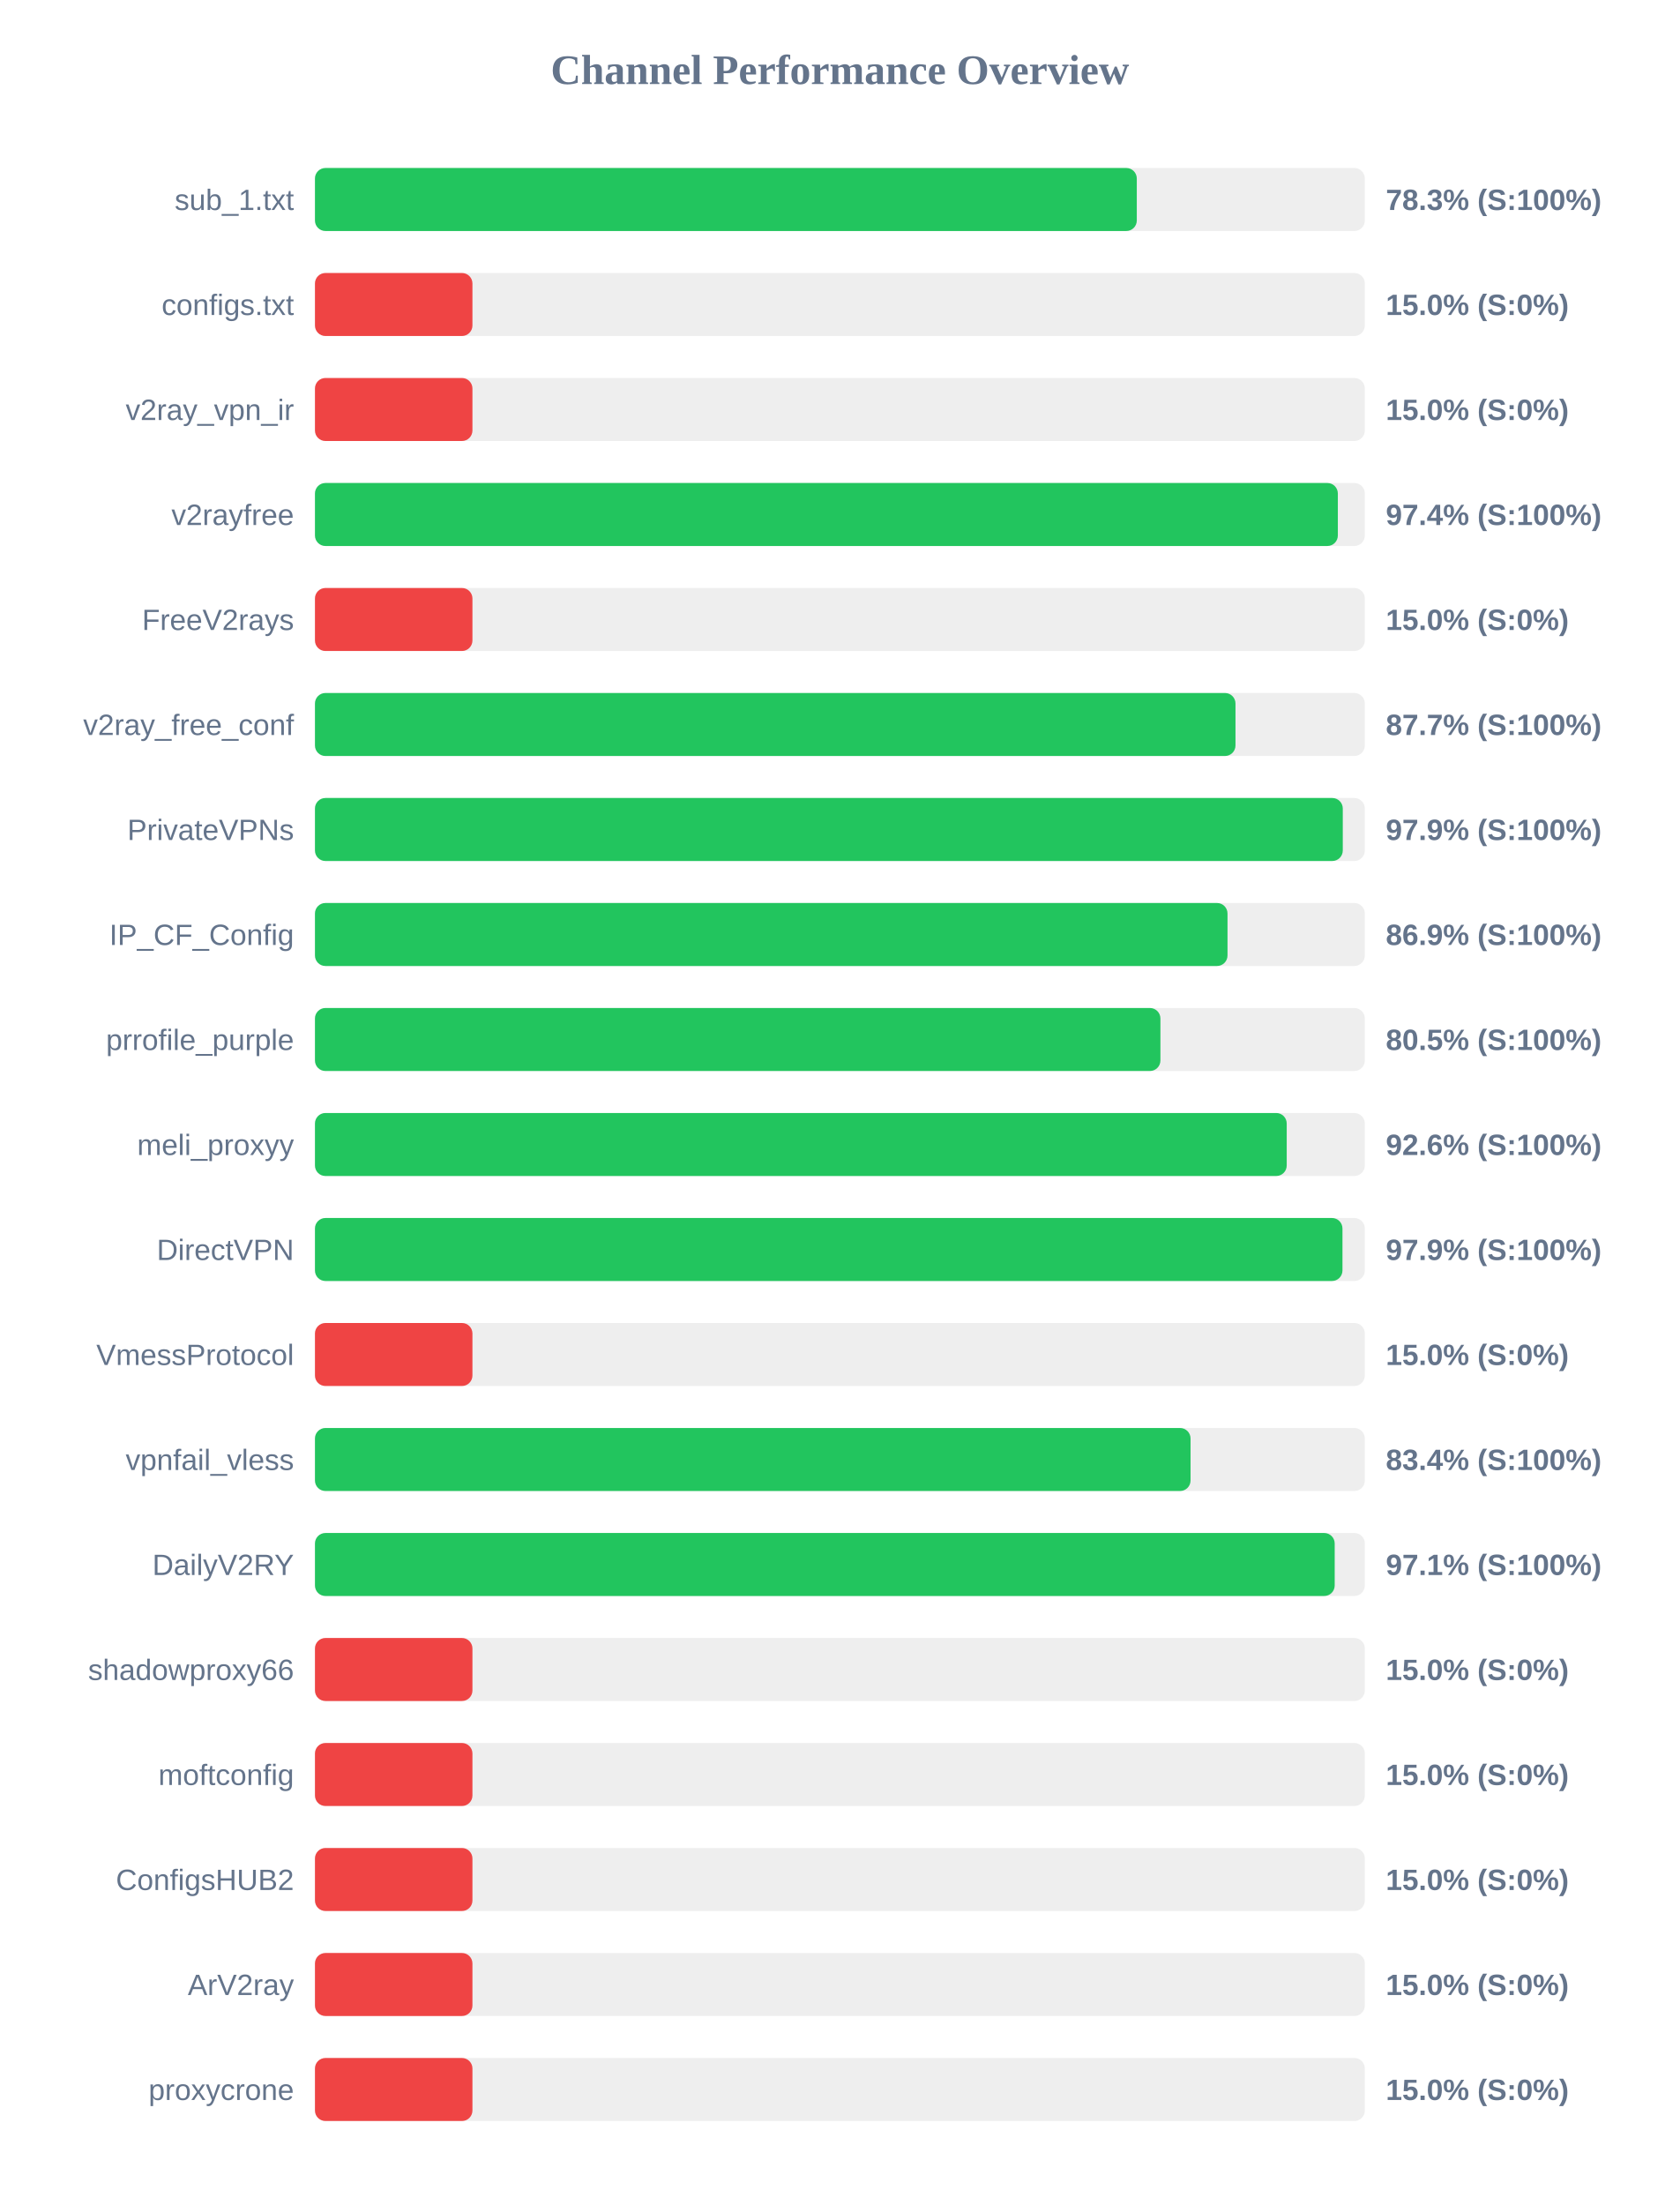
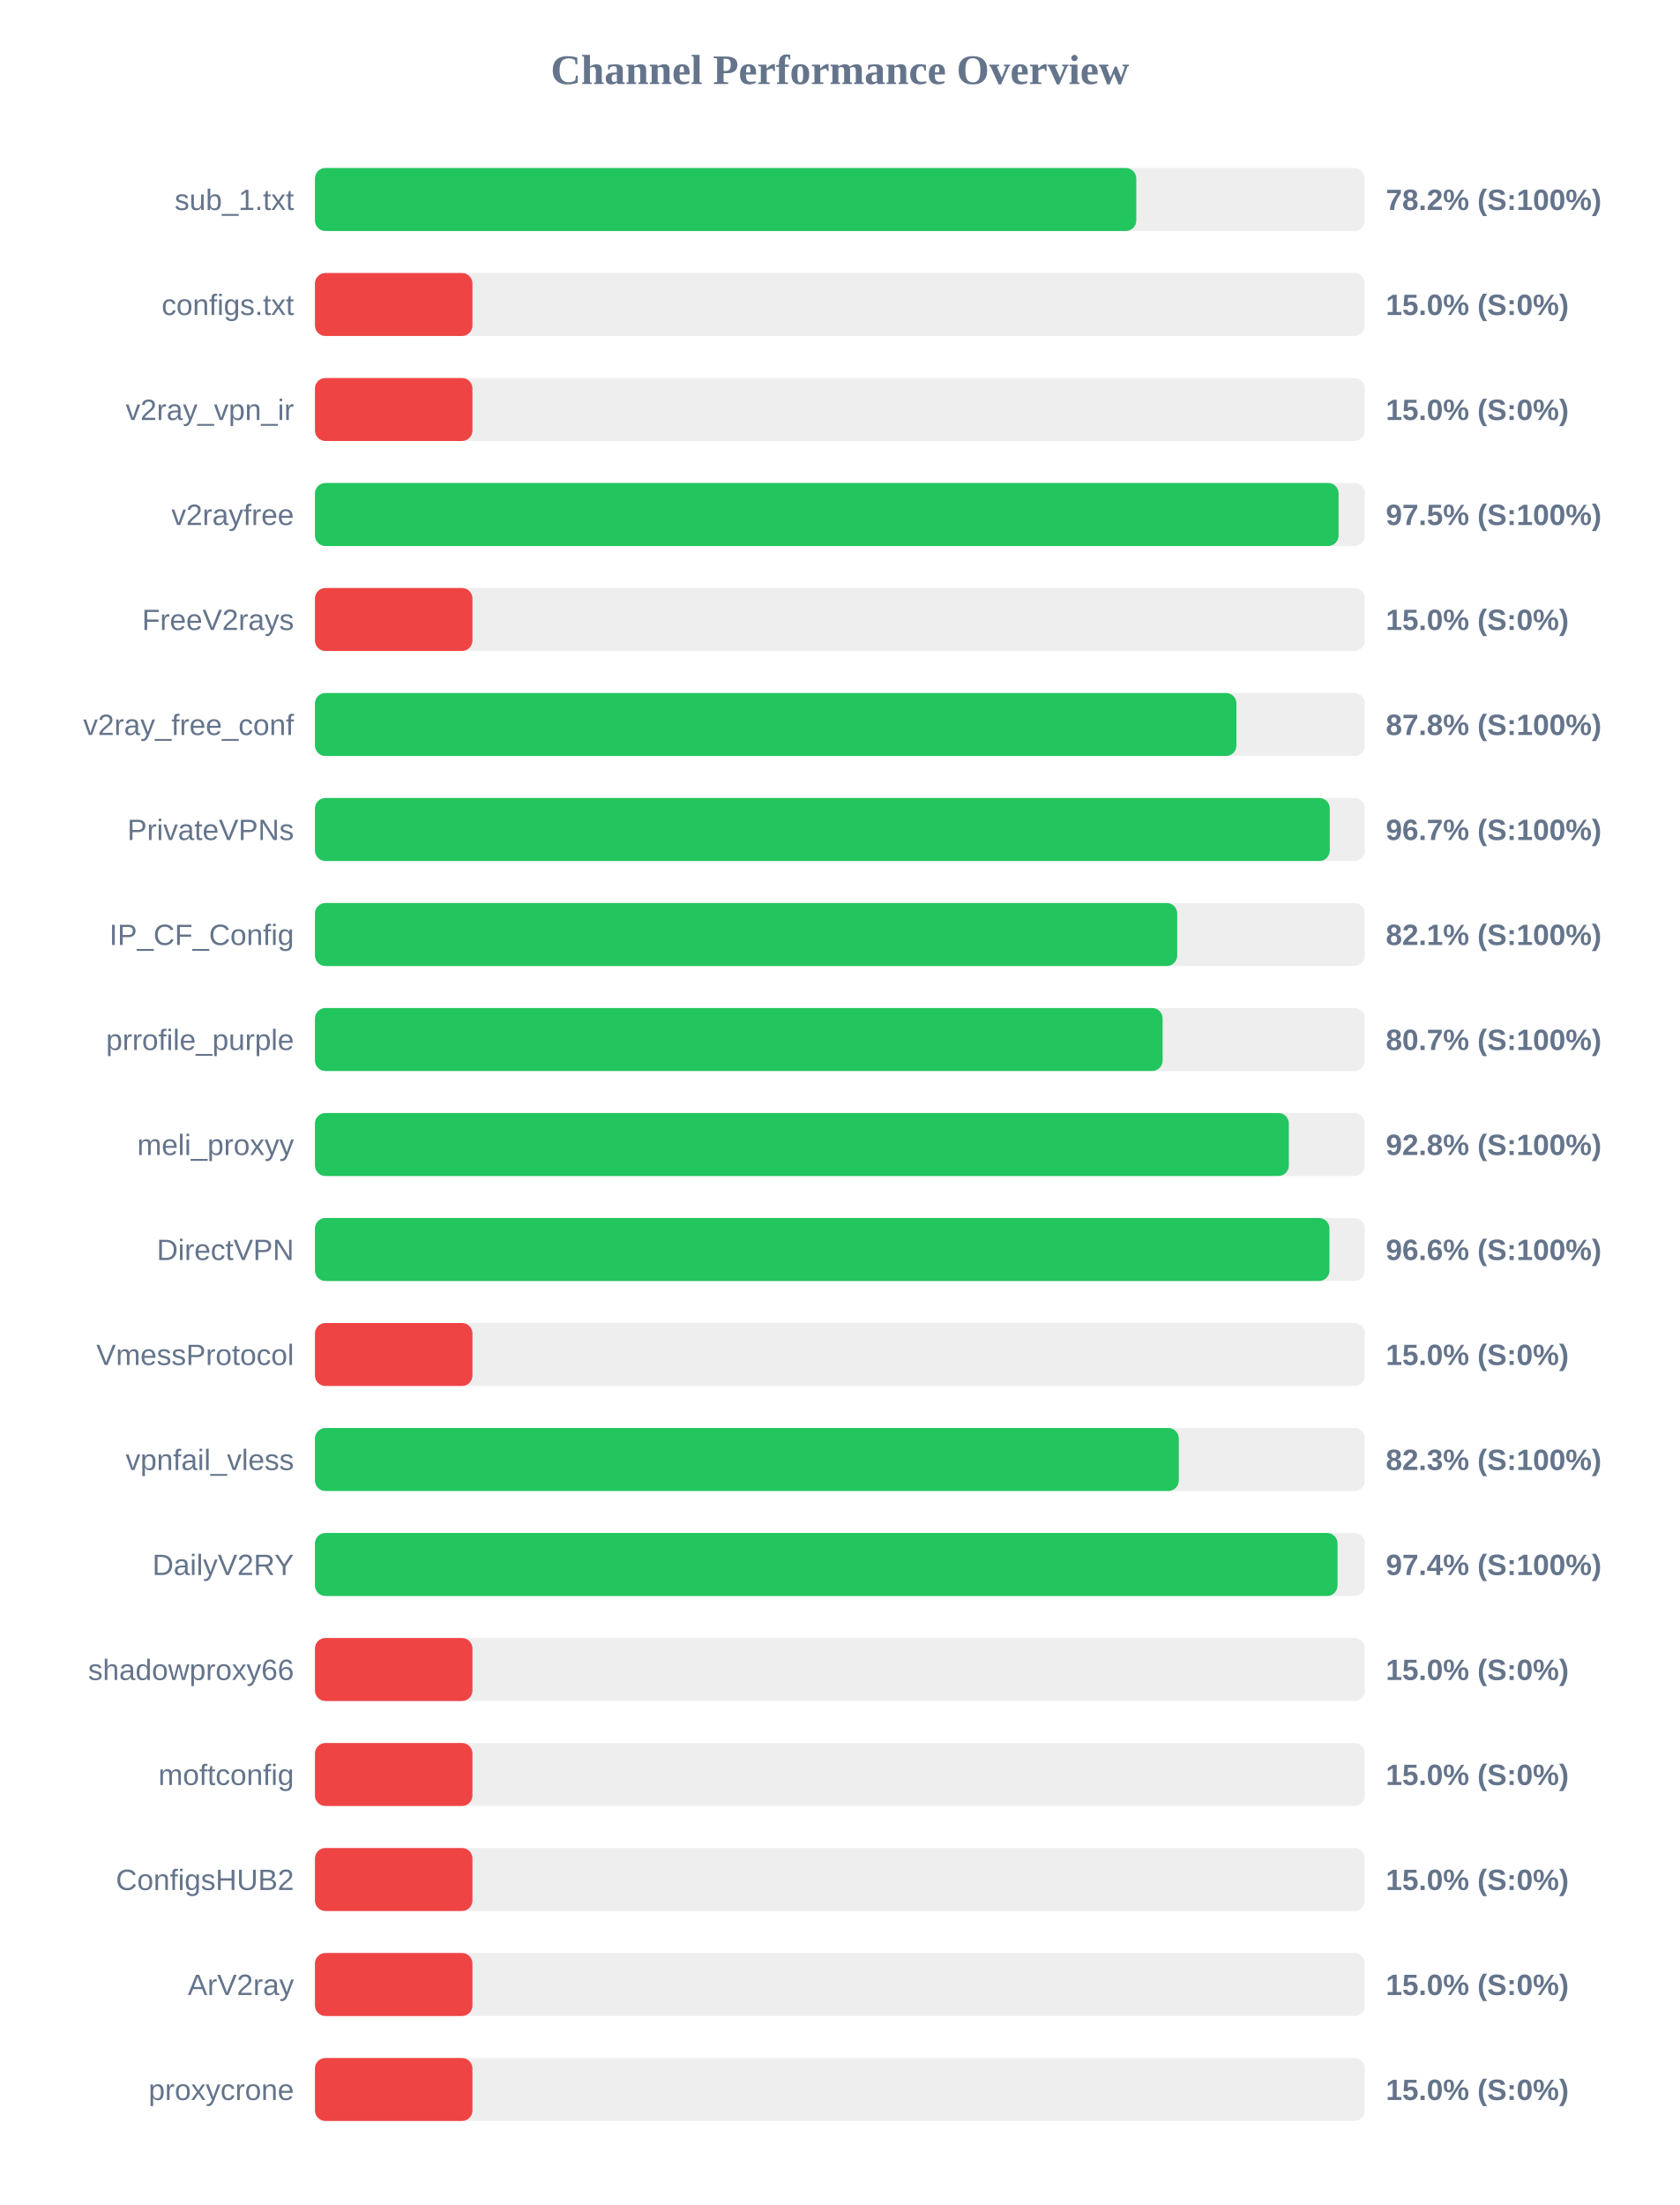
<svg xmlns="http://www.w3.org/2000/svg" width="800" height="1050" version="1.1">
  <style>
        .row { font: 14px Arial; fill: #64748b; }
        .score { font: bold 14px Arial; fill: #64748b; }
    </style>
  <text x="400" y="40" text-anchor="middle" font-size="20px" font-weight="bold" fill="#64748b">Channel Performance Overview</text>
  <rect x="150" y="80" width="500" height="30" fill="#eee" rx="5" />
-   <rect x="150" y="80" width="391.4" height="30" fill="#22c55e" rx="5" />
+   <rect x="150" y="80" width="391.15" height="30" fill="#22c55e" rx="5" />
  <text x="140" y="100" text-anchor="end" class="row">sub_1.txt</text>
-   <text x="660" y="100" text-anchor="start" class="score">78.3% (S:100%)</text>
+   <text x="660" y="100" text-anchor="start" class="score">78.2% (S:100%)</text>
  <rect x="150" y="130" width="500" height="30" fill="#eee" rx="5" />
  <rect x="150" y="130" width="75.0" height="30" fill="#ef4444" rx="5" />
  <text x="140" y="150" text-anchor="end" class="row">configs.txt</text>
  <text x="660" y="150" text-anchor="start" class="score">15.0% (S:0%)</text>
  <rect x="150" y="180" width="500" height="30" fill="#eee" rx="5" />
  <rect x="150" y="180" width="75.0" height="30" fill="#ef4444" rx="5" />
  <text x="140" y="200" text-anchor="end" class="row">v2ray_vpn_ir</text>
  <text x="660" y="200" text-anchor="start" class="score">15.0% (S:0%)</text>
  <rect x="150" y="230" width="500" height="30" fill="#eee" rx="5" />
-   <rect x="150" y="230" width="487.15" height="30" fill="#22c55e" rx="5" />
+   <rect x="150" y="230" width="487.5" height="30" fill="#22c55e" rx="5" />
  <text x="140" y="250" text-anchor="end" class="row">v2rayfree</text>
-   <text x="660" y="250" text-anchor="start" class="score">97.4% (S:100%)</text>
+   <text x="660" y="250" text-anchor="start" class="score">97.5% (S:100%)</text>
  <rect x="150" y="280" width="500" height="30" fill="#eee" rx="5" />
  <rect x="150" y="280" width="75.0" height="30" fill="#ef4444" rx="5" />
  <text x="140" y="300" text-anchor="end" class="row">FreeV2rays</text>
  <text x="660" y="300" text-anchor="start" class="score">15.0% (S:0%)</text>
  <rect x="150" y="330" width="500" height="30" fill="#eee" rx="5" />
-   <rect x="150" y="330" width="438.4" height="30" fill="#22c55e" rx="5" />
+   <rect x="150" y="330" width="438.85" height="30" fill="#22c55e" rx="5" />
  <text x="140" y="350" text-anchor="end" class="row">v2ray_free_conf</text>
-   <text x="660" y="350" text-anchor="start" class="score">87.7% (S:100%)</text>
+   <text x="660" y="350" text-anchor="start" class="score">87.8% (S:100%)</text>
  <rect x="150" y="380" width="500" height="30" fill="#eee" rx="5" />
-   <rect x="150" y="380" width="489.5" height="30" fill="#22c55e" rx="5" />
+   <rect x="150" y="380" width="483.3" height="30" fill="#22c55e" rx="5" />
  <text x="140" y="400" text-anchor="end" class="row">PrivateVPNs</text>
-   <text x="660" y="400" text-anchor="start" class="score">97.9% (S:100%)</text>
+   <text x="660" y="400" text-anchor="start" class="score">96.7% (S:100%)</text>
  <rect x="150" y="430" width="500" height="30" fill="#eee" rx="5" />
-   <rect x="150" y="430" width="434.6" height="30" fill="#22c55e" rx="5" />
+   <rect x="150" y="430" width="410.65" height="30" fill="#22c55e" rx="5" />
  <text x="140" y="450" text-anchor="end" class="row">IP_CF_Config</text>
-   <text x="660" y="450" text-anchor="start" class="score">86.9% (S:100%)</text>
+   <text x="660" y="450" text-anchor="start" class="score">82.1% (S:100%)</text>
  <rect x="150" y="480" width="500" height="30" fill="#eee" rx="5" />
-   <rect x="150" y="480" width="402.65" height="30" fill="#22c55e" rx="5" />
+   <rect x="150" y="480" width="403.7" height="30" fill="#22c55e" rx="5" />
  <text x="140" y="500" text-anchor="end" class="row">prrofile_purple</text>
-   <text x="660" y="500" text-anchor="start" class="score">80.5% (S:100%)</text>
+   <text x="660" y="500" text-anchor="start" class="score">80.7% (S:100%)</text>
  <rect x="150" y="530" width="500" height="30" fill="#eee" rx="5" />
-   <rect x="150" y="530" width="462.8" height="30" fill="#22c55e" rx="5" />
+   <rect x="150" y="530" width="463.8" height="30" fill="#22c55e" rx="5" />
  <text x="140" y="550" text-anchor="end" class="row">meli_proxyy</text>
-   <text x="660" y="550" text-anchor="start" class="score">92.6% (S:100%)</text>
+   <text x="660" y="550" text-anchor="start" class="score">92.8% (S:100%)</text>
  <rect x="150" y="580" width="500" height="30" fill="#eee" rx="5" />
-   <rect x="150" y="580" width="489.35" height="30" fill="#22c55e" rx="5" />
+   <rect x="150" y="580" width="483.15" height="30" fill="#22c55e" rx="5" />
  <text x="140" y="600" text-anchor="end" class="row">DirectVPN</text>
-   <text x="660" y="600" text-anchor="start" class="score">97.9% (S:100%)</text>
+   <text x="660" y="600" text-anchor="start" class="score">96.6% (S:100%)</text>
  <rect x="150" y="630" width="500" height="30" fill="#eee" rx="5" />
  <rect x="150" y="630" width="75.0" height="30" fill="#ef4444" rx="5" />
  <text x="140" y="650" text-anchor="end" class="row">VmessProtocol</text>
  <text x="660" y="650" text-anchor="start" class="score">15.0% (S:0%)</text>
  <rect x="150" y="680" width="500" height="30" fill="#eee" rx="5" />
-   <rect x="150" y="680" width="417.0" height="30" fill="#22c55e" rx="5" />
+   <rect x="150" y="680" width="411.4" height="30" fill="#22c55e" rx="5" />
  <text x="140" y="700" text-anchor="end" class="row">vpnfail_vless</text>
-   <text x="660" y="700" text-anchor="start" class="score">83.4% (S:100%)</text>
+   <text x="660" y="700" text-anchor="start" class="score">82.3% (S:100%)</text>
  <rect x="150" y="730" width="500" height="30" fill="#eee" rx="5" />
-   <rect x="150" y="730" width="485.65" height="30" fill="#22c55e" rx="5" />
+   <rect x="150" y="730" width="487.0" height="30" fill="#22c55e" rx="5" />
  <text x="140" y="750" text-anchor="end" class="row">DailyV2RY</text>
-   <text x="660" y="750" text-anchor="start" class="score">97.1% (S:100%)</text>
+   <text x="660" y="750" text-anchor="start" class="score">97.4% (S:100%)</text>
  <rect x="150" y="780" width="500" height="30" fill="#eee" rx="5" />
  <rect x="150" y="780" width="75.0" height="30" fill="#ef4444" rx="5" />
  <text x="140" y="800" text-anchor="end" class="row">shadowproxy66</text>
  <text x="660" y="800" text-anchor="start" class="score">15.0% (S:0%)</text>
  <rect x="150" y="830" width="500" height="30" fill="#eee" rx="5" />
  <rect x="150" y="830" width="75.0" height="30" fill="#ef4444" rx="5" />
  <text x="140" y="850" text-anchor="end" class="row">moftconfig</text>
  <text x="660" y="850" text-anchor="start" class="score">15.0% (S:0%)</text>
  <rect x="150" y="880" width="500" height="30" fill="#eee" rx="5" />
  <rect x="150" y="880" width="75.0" height="30" fill="#ef4444" rx="5" />
  <text x="140" y="900" text-anchor="end" class="row">ConfigsHUB2</text>
  <text x="660" y="900" text-anchor="start" class="score">15.0% (S:0%)</text>
  <rect x="150" y="930" width="500" height="30" fill="#eee" rx="5" />
  <rect x="150" y="930" width="75.0" height="30" fill="#ef4444" rx="5" />
  <text x="140" y="950" text-anchor="end" class="row">ArV2ray</text>
  <text x="660" y="950" text-anchor="start" class="score">15.0% (S:0%)</text>
  <rect x="150" y="980" width="500" height="30" fill="#eee" rx="5" />
  <rect x="150" y="980" width="75.0" height="30" fill="#ef4444" rx="5" />
  <text x="140" y="1000" text-anchor="end" class="row">proxycrone</text>
  <text x="660" y="1000" text-anchor="start" class="score">15.0% (S:0%)</text>
</svg>
